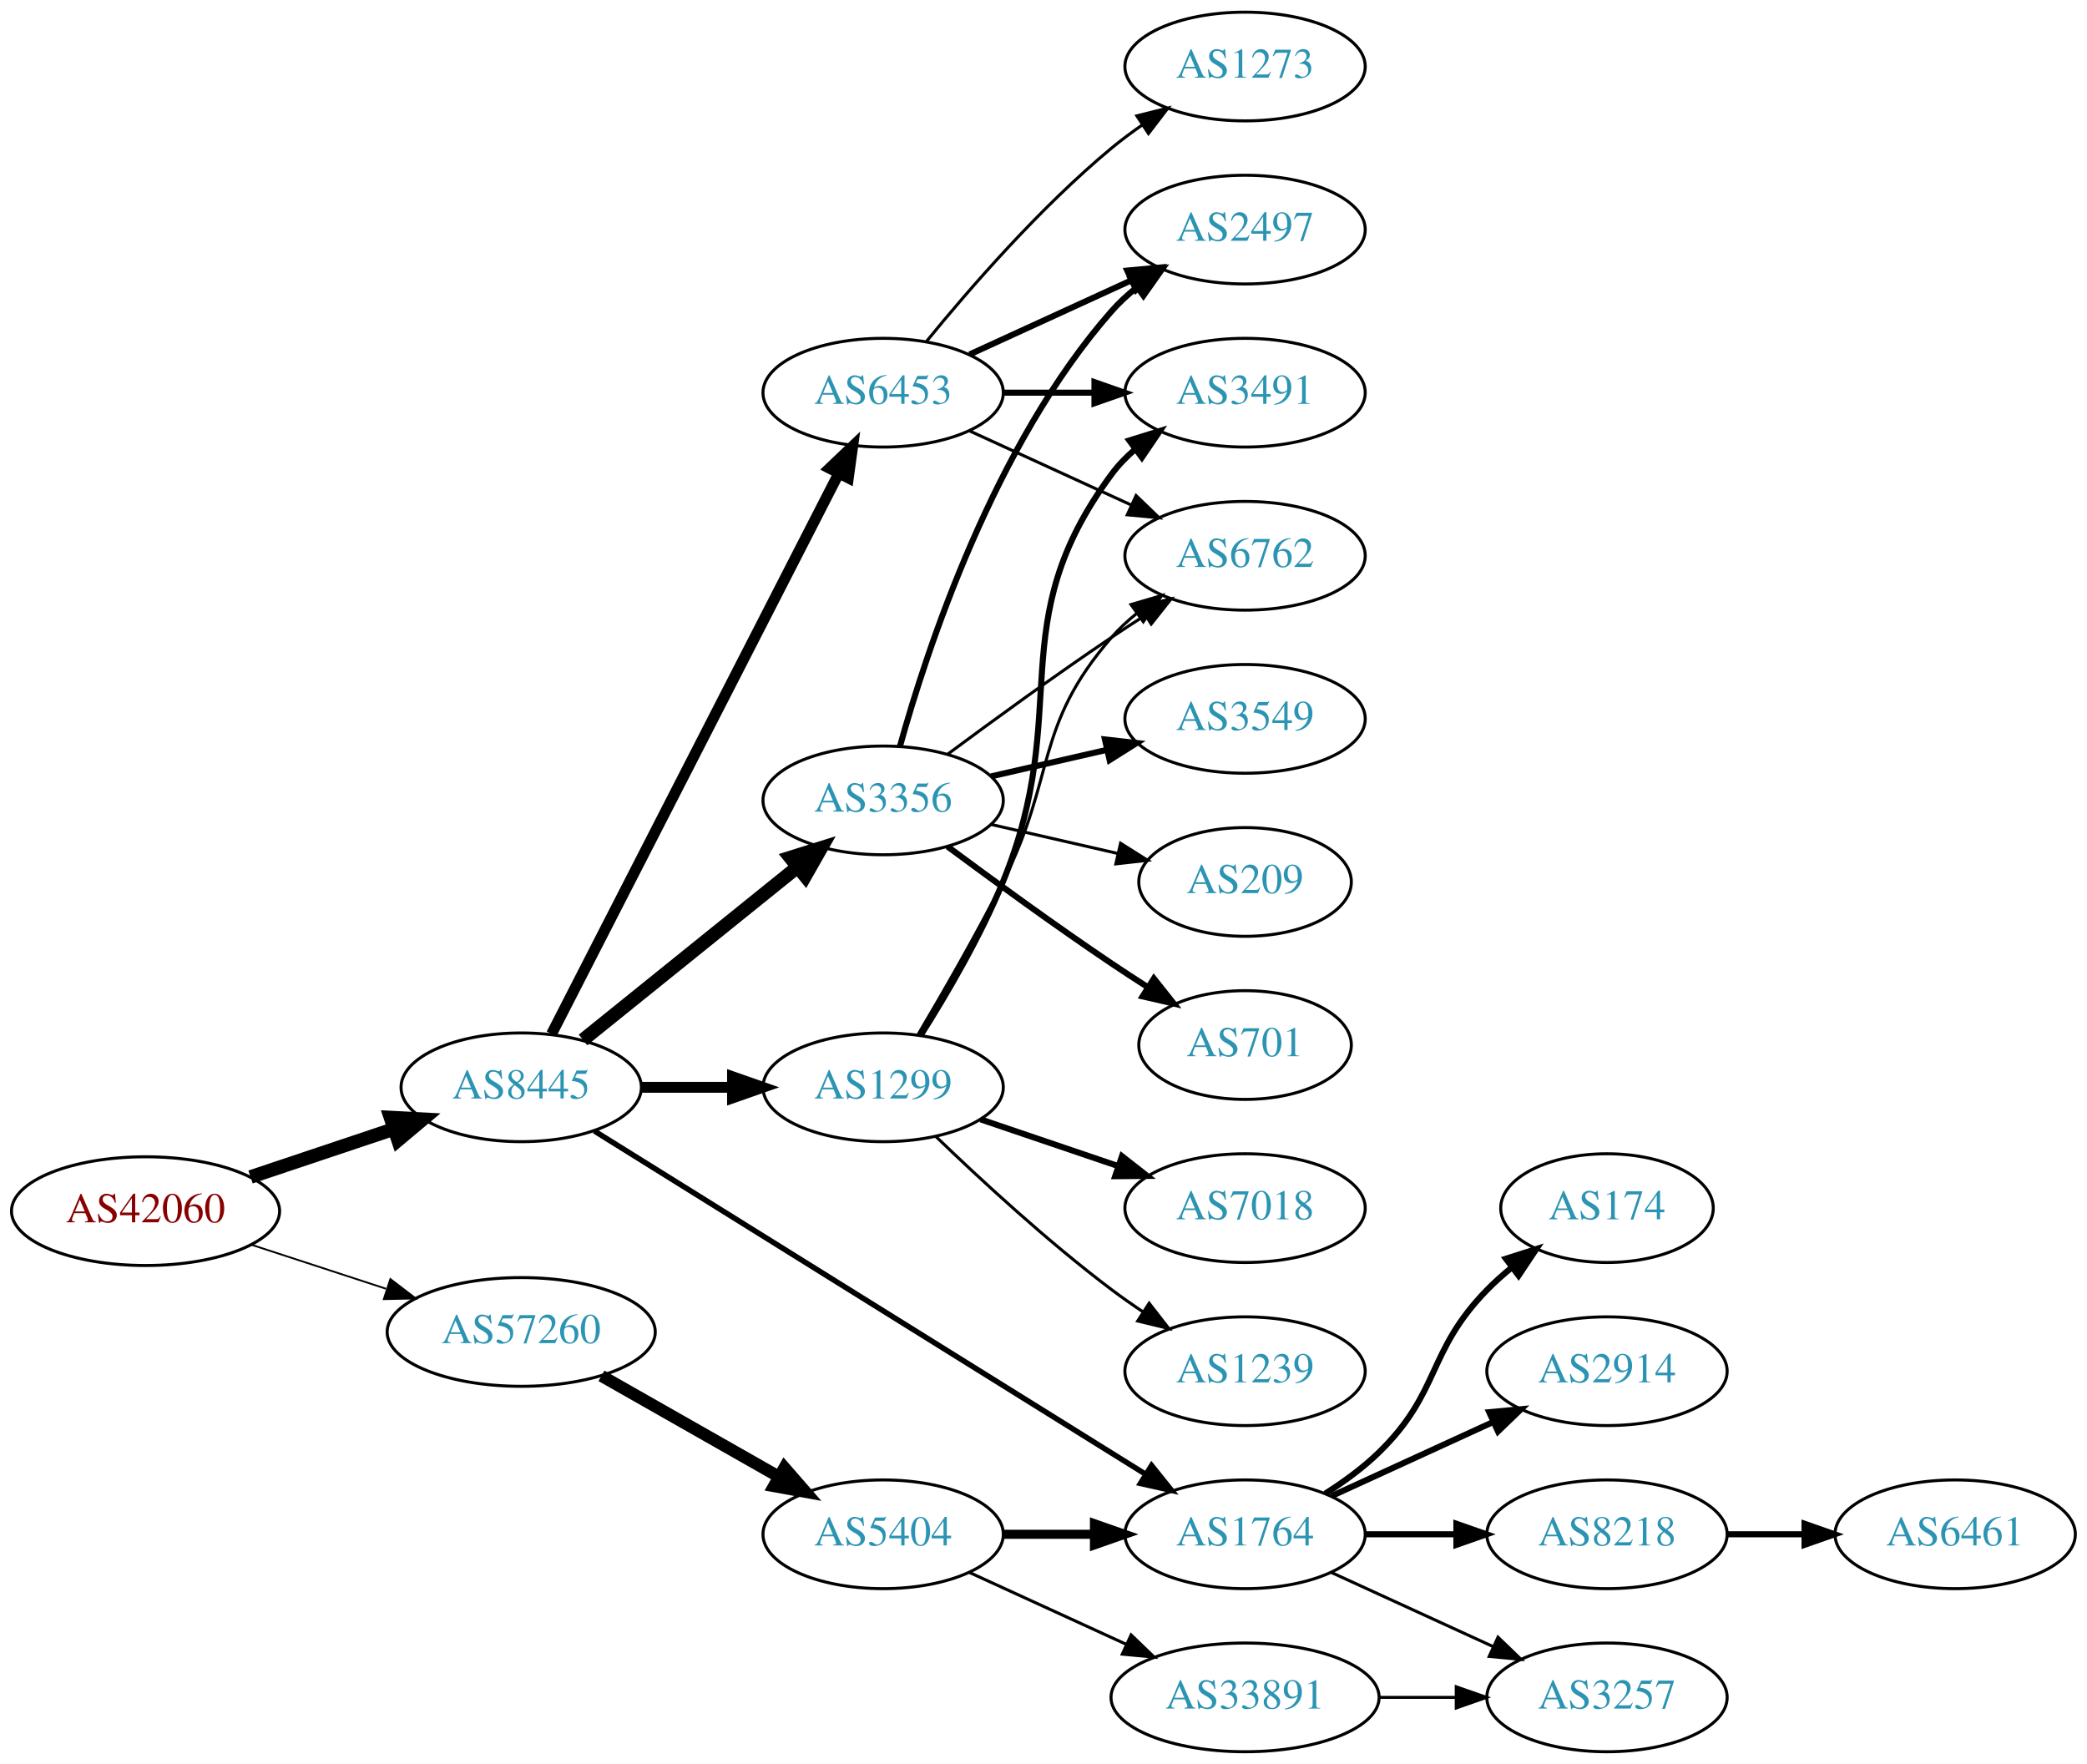
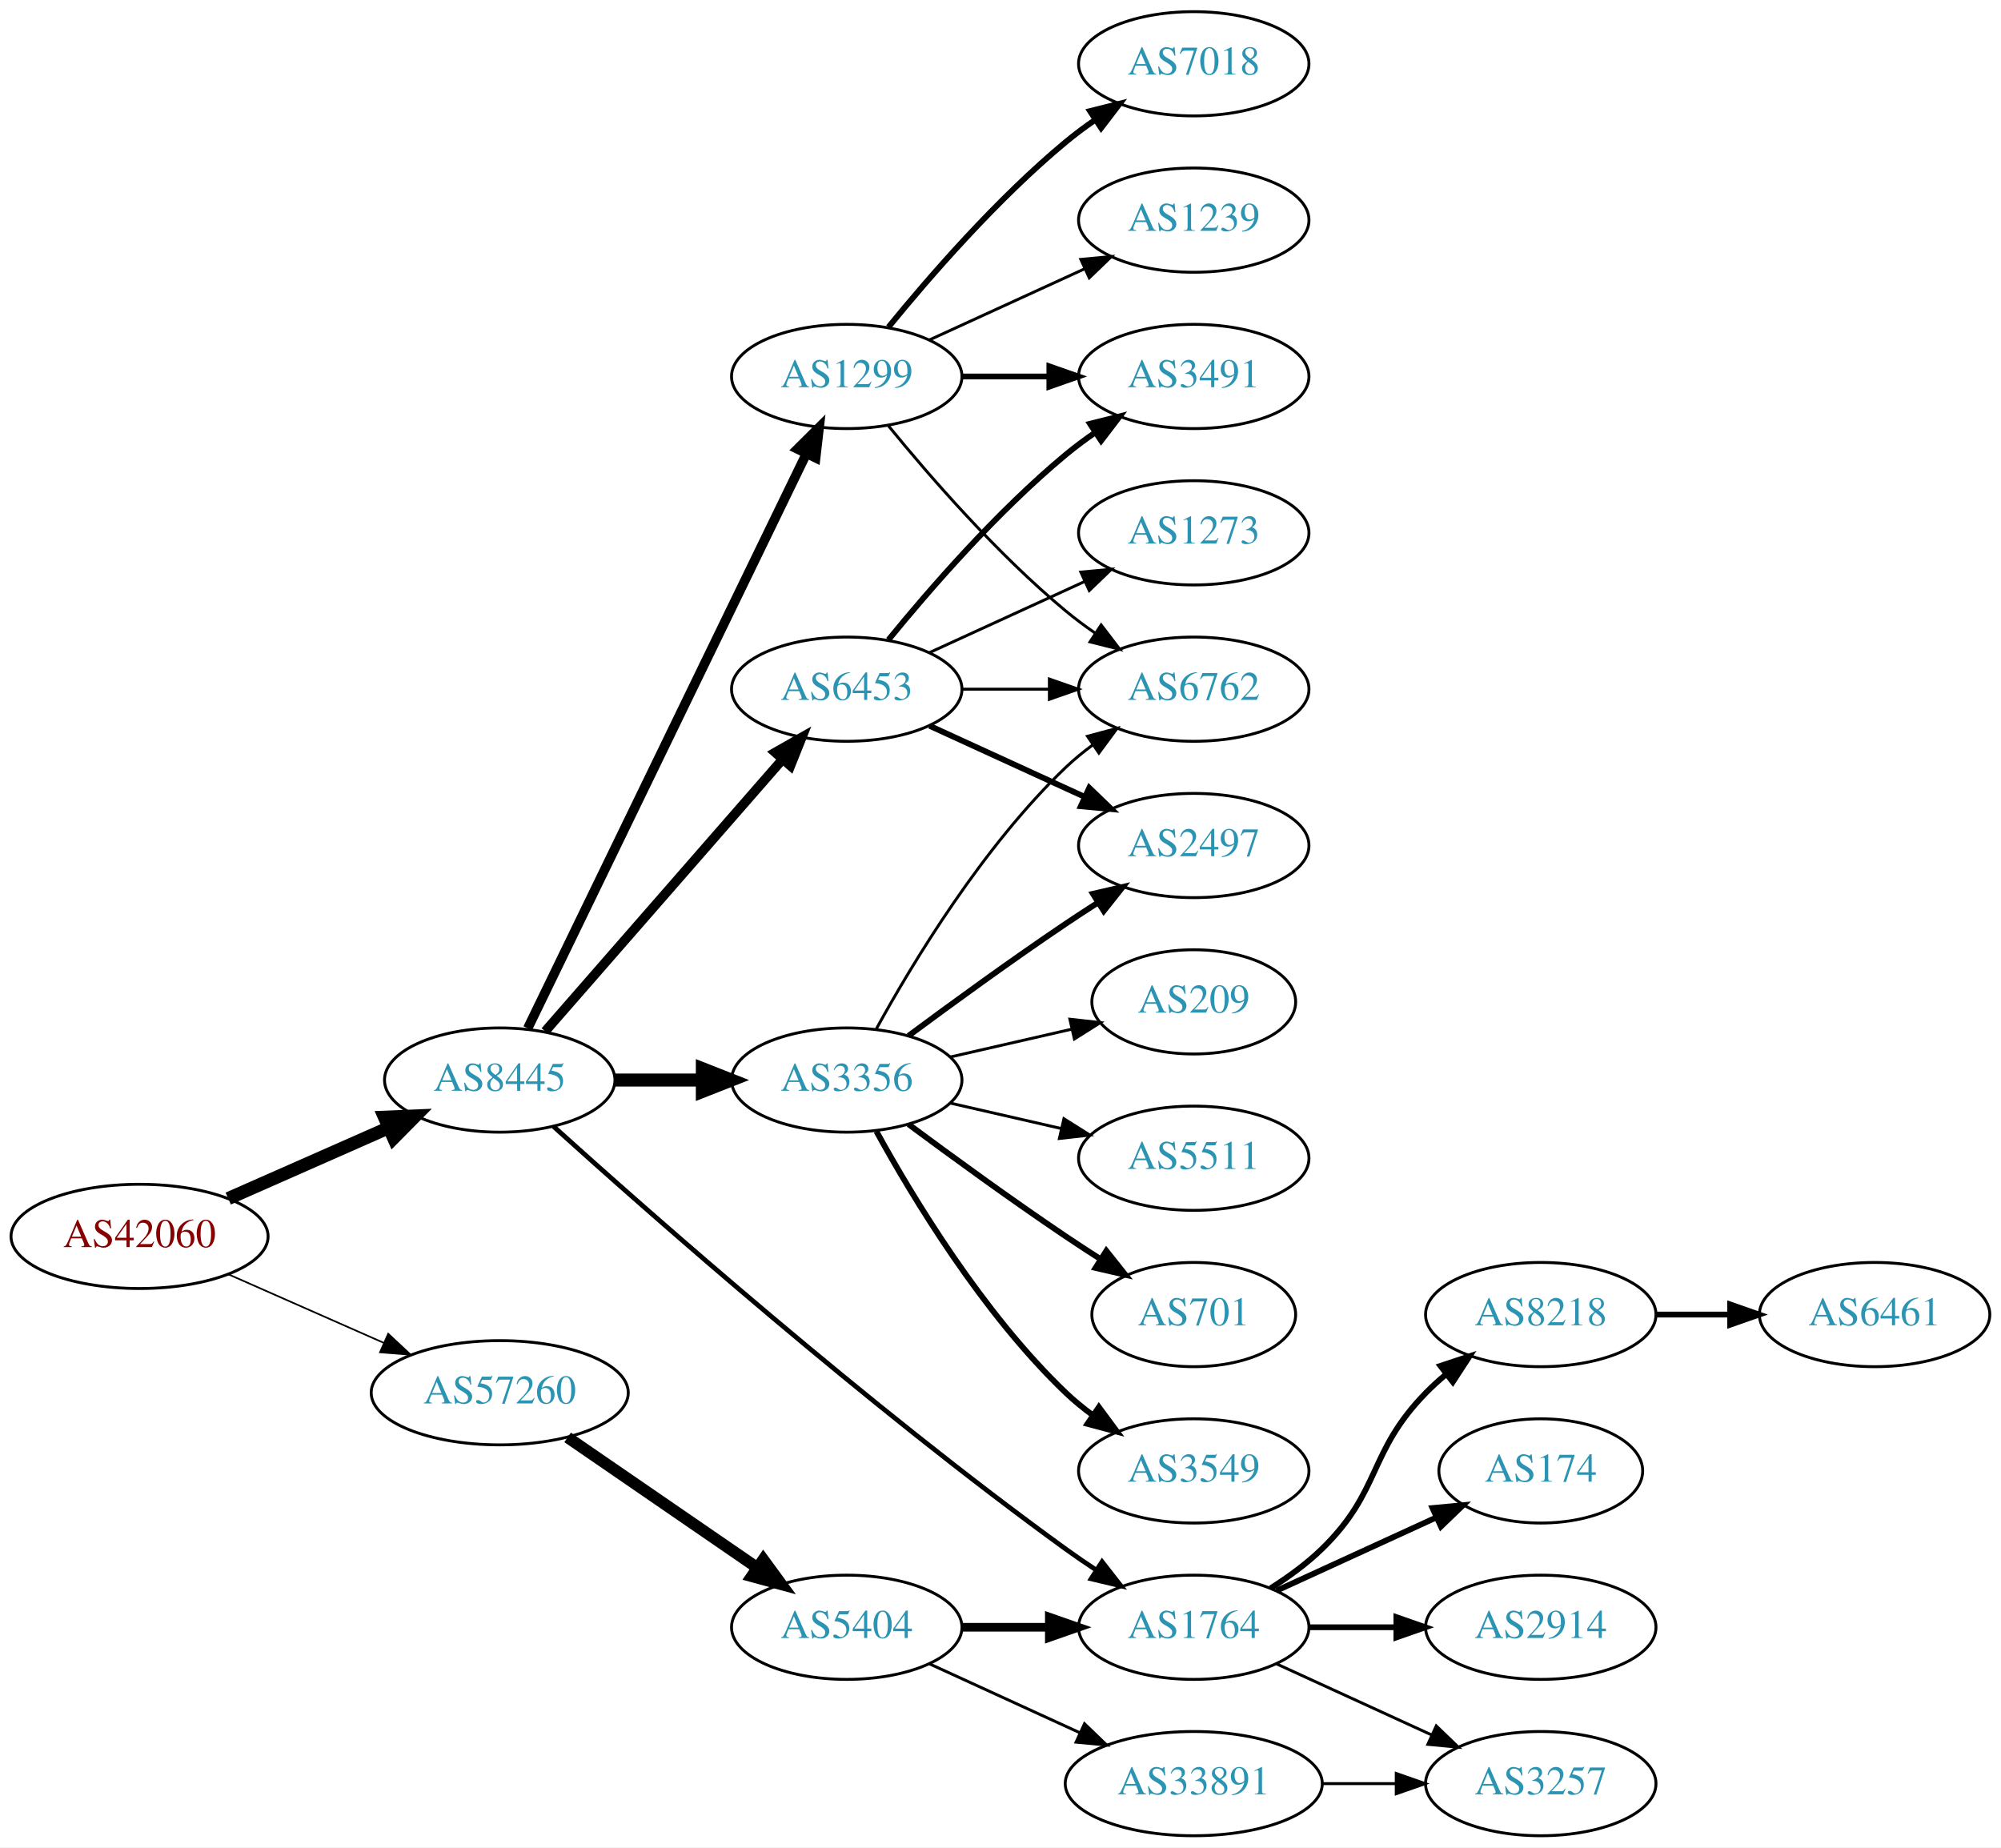
- <svg xmlns="http://www.w3.org/2000/svg" xmlns:xlink="http://www.w3.org/1999/xlink" width="691pt" height="584pt" viewBox="0.00 0.00 691.06 584.00">
-   <g id="graph0" class="graph" transform="scale(1 1) rotate(0) translate(4 580)">
-     <polygon fill="white" stroke="none" points="-4,4 -4,-580 687.055,-580 687.055,4 -4,4" />
+ <svg xmlns="http://www.w3.org/2000/svg" xmlns:xlink="http://www.w3.org/1999/xlink" width="691pt" height="638pt" viewBox="0.00 0.00 691.06 638.00">
+   <g id="graph0" class="graph" transform="scale(1 1) rotate(0) translate(4 634)">
+     <polygon fill="white" stroke="none" points="-4,4 -4,-634 687.055,-634 687.055,4 -4,4" />
    <g id="node1" class="node">
      <g id="a_node1">
        <a xlink:href="/asn/42060" xlink:title="AS42060 ~ feratel media technologies AG [AT]">
-           <ellipse fill="#ffffff" stroke="black" cx="44.196" cy="-179" rx="44.393" ry="18" />
-           <text text-anchor="middle" x="44.196" y="-175.3" font-family="Times,serif" font-size="14.00" fill="#880000">AS42060</text>
+           <ellipse fill="#ffffff" stroke="black" cx="44.196" cy="-207" rx="44.393" ry="18" />
+           <text text-anchor="middle" x="44.196" y="-203.3" font-family="Times,serif" font-size="14.00" fill="#880000">AS42060</text>
        </a>
      </g>
    </g>
    <g id="node2" class="node">
      <g id="a_node2">
        <a xlink:href="/asn/8445" xlink:title="AS8445 ~ SALZBURG-AG-AS [AT]">
-           <ellipse fill="#ffffff" stroke="black" cx="168.588" cy="-220" rx="39.794" ry="18" />
-           <text text-anchor="middle" x="168.588" y="-216.3" font-family="Times,serif" font-size="14.00" fill="#2c94b3">AS8445</text>
+           <ellipse fill="#ffffff" stroke="black" cx="168.588" cy="-261" rx="39.794" ry="18" />
+           <text text-anchor="middle" x="168.588" y="-257.3" font-family="Times,serif" font-size="14.00" fill="#2c94b3">AS8445</text>
        </a>
      </g>
    </g>
    <g id="edge1" class="edge">
-       <path fill="none" stroke="black" stroke-width="4.5" d="M78.964,-190.312C93.591,-195.212 110.853,-200.994 126.239,-206.148" />
-       <polygon fill="black" stroke="black" stroke-width="4.5" points="125.299,-209.986 136.032,-209.429 127.801,-202.519 125.299,-209.986" />
+       <path fill="none" stroke="black" stroke-width="4.5" d="M74.824,-220.072C91.418,-227.393 112.278,-236.597 130.011,-244.421" />
+       <polygon fill="black" stroke="black" stroke-width="4.5" points="128.756,-248.171 139.495,-248.605 131.935,-240.966 128.756,-248.171" />
    </g>
    <g id="node3" class="node">
      <g id="a_node3">
        <a xlink:href="/asn/57260" xlink:title="AS57260 ~ feratel Schweiz AG [CH]">
-           <ellipse fill="#ffffff" stroke="black" cx="168.588" cy="-139" rx="44.393" ry="18" />
-           <text text-anchor="middle" x="168.588" y="-135.3" font-family="Times,serif" font-size="14.00" fill="#2c94b3">AS57260</text>
+           <ellipse fill="#ffffff" stroke="black" cx="168.588" cy="-153" rx="44.393" ry="18" />
+           <text text-anchor="middle" x="168.588" y="-149.3" font-family="Times,serif" font-size="14.00" fill="#2c94b3">AS57260</text>
        </a>
      </g>
    </g>
    <g id="edge2" class="edge">
-       <path fill="none" stroke="black" stroke-width="0.6" d="M79.289,-167.858C93.082,-163.35 109.177,-158.09 123.819,-153.305" />
-       <polygon fill="black" stroke="black" stroke-width="0.6" points="125.26,-156.516 133.678,-150.082 123.085,-149.862 125.26,-156.516" />
+       <path fill="none" stroke="black" stroke-width="0.581" d="M74.824,-193.928C90.941,-186.817 111.081,-177.931 128.473,-170.258" />
+       <polygon fill="black" stroke="black" stroke-width="0.581" points="130.073,-173.378 137.809,-166.139 127.247,-166.973 130.073,-173.378" />
    </g>
    <g id="node4" class="node">
      <g id="a_node4">
-         <a xlink:href="/asn/6453" xlink:title="AS6453 ~ TATA COMMUNICATIONS (AMERICA) INC [US]">
-           <ellipse fill="#ffffff" stroke="black" cx="288.431" cy="-450" rx="39.794" ry="18" />
-           <text text-anchor="middle" x="288.431" y="-446.3" font-family="Times,serif" font-size="14.00" fill="#2c94b3">AS6453</text>
+         <a xlink:href="/asn/3356" xlink:title="AS3356 ~ Level 3 Parent, LLC [US]">
+           <ellipse fill="#ffffff" stroke="black" cx="288.431" cy="-261" rx="39.794" ry="18" />
+           <text text-anchor="middle" x="288.431" y="-257.3" font-family="Times,serif" font-size="14.00" fill="#2c94b3">AS3356</text>
        </a>
      </g>
    </g>
    <g id="edge3" class="edge">
-       <path fill="none" stroke="black" stroke-width="3.6" d="M178.639,-237.666C199.161,-277.719 249.329,-375.634 273.698,-423.196" />
-       <polygon fill="black" stroke="black" stroke-width="3.6" points="270.674,-424.97 278.349,-432.274 276.904,-421.778 270.674,-424.97" />
+       <path fill="none" stroke="black" stroke-width="4.5" d="M208.501,-261C218.054,-261 228.404,-261 238.367,-261" />
+       <polygon fill="black" stroke="black" stroke-width="4.5" points="238.559,-264.938 248.559,-261 238.559,-257.063 238.559,-264.938" />
    </g>
    <g id="node5" class="node">
      <g id="a_node5">
-         <a xlink:href="/asn/3356" xlink:title="AS3356 ~ Level 3 Parent, LLC [US]">
-           <ellipse fill="#ffffff" stroke="black" cx="288.431" cy="-315" rx="39.794" ry="18" />
-           <text text-anchor="middle" x="288.431" y="-311.3" font-family="Times,serif" font-size="14.00" fill="#2c94b3">AS3356</text>
+         <a xlink:href="/asn/1299" xlink:title="AS1299 ~ Telia Carrier [EU]">
+           <ellipse fill="#ffffff" stroke="black" cx="288.431" cy="-504" rx="39.794" ry="18" />
+           <text text-anchor="middle" x="288.431" y="-500.3" font-family="Times,serif" font-size="14.00" fill="#2c94b3">AS1299</text>
        </a>
      </g>
    </g>
    <g id="edge4" class="edge">
-       <path fill="none" stroke="black" stroke-width="4.5" d="M189.048,-235.687C208.408,-251.295 238.29,-275.385 260.043,-292.921" />
-       <polygon fill="black" stroke="black" stroke-width="4.5" points="257.686,-296.079 267.943,-299.289 262.629,-289.948 257.686,-296.079" />
+       <path fill="none" stroke="black" stroke-width="3.273" d="M178.253,-278.868C198.734,-321.101 250.221,-427.272 274.447,-477.227" />
+       <polygon fill="black" stroke="black" stroke-width="3.273" points="271.399,-478.963 278.912,-486.433 277.697,-475.908 271.399,-478.963" />
    </g>
    <g id="node6" class="node">
      <g id="a_node6">
-         <a xlink:href="/asn/1299" xlink:title="AS1299 ~ Telia Carrier [EU]">
-           <ellipse fill="#ffffff" stroke="black" cx="288.431" cy="-220" rx="39.794" ry="18" />
-           <text text-anchor="middle" x="288.431" y="-216.3" font-family="Times,serif" font-size="14.00" fill="#2c94b3">AS1299</text>
+         <a xlink:href="/asn/6453" xlink:title="AS6453 ~ TATA COMMUNICATIONS (AMERICA) INC [US]">
+           <ellipse fill="#ffffff" stroke="black" cx="288.431" cy="-396" rx="39.794" ry="18" />
+           <text text-anchor="middle" x="288.431" y="-392.3" font-family="Times,serif" font-size="14.00" fill="#2c94b3">AS6453</text>
        </a>
      </g>
    </g>
    <g id="edge5" class="edge">
-       <path fill="none" stroke="black" stroke-width="3.6" d="M208.501,-220C218.054,-220 228.404,-220 238.367,-220" />
-       <polygon fill="black" stroke="black" stroke-width="3.6" points="238.559,-223.5 248.559,-220 238.559,-216.5 238.559,-223.5" />
+       <path fill="none" stroke="black" stroke-width="3.273" d="M184.275,-277.825C204.851,-301.397 242.389,-344.4 266.062,-371.52" />
+       <polygon fill="black" stroke="black" stroke-width="3.273" points="263.716,-374.155 272.929,-379.387 268.99,-369.552 263.716,-374.155" />
    </g>
    <g id="node7" class="node">
      <g id="a_node7">
        <a xlink:href="/asn/1764" xlink:title="AS1764 ~ NEXTLAYER-AS [AT]">
          <ellipse fill="#ffffff" stroke="black" cx="408.273" cy="-72" rx="39.794" ry="18" />
          <text text-anchor="middle" x="408.273" y="-68.3" font-family="Times,serif" font-size="14.00" fill="#2c94b3">AS1764</text>
        </a>
      </g>
    </g>
    <g id="edge6" class="edge">
-       <path fill="none" stroke="black" stroke-width="1.8" d="M192.811,-205.54C235.589,-178.903 326.888,-122.054 375.414,-91.838" />
-       <polygon fill="black" stroke="black" stroke-width="1.8" points="377.317,-94.776 383.956,-86.519 373.617,-88.834 377.317,-94.776" />
-     </g>
-     <g id="node17" class="node">
-       <g id="a_node17">
+       <path fill="none" stroke="black" stroke-width="1.636" d="M187.162,-244.964C220.504,-214.862 295.731,-148.475 364.077,-99 367.462,-96.55 371.069,-94.084 374.701,-91.692" />
+       <polygon fill="black" stroke="black" stroke-width="1.636" points="376.599,-94.633 383.127,-86.288 372.82,-88.741 376.599,-94.633" />
+     </g>
+     <g id="node18" class="node">
+       <g id="a_node18">
        <a xlink:href="/asn/5404" xlink:title="AS5404 ~ ASN conova communications GmbH [AT]">
          <ellipse fill="#ffffff" stroke="black" cx="288.431" cy="-72" rx="39.794" ry="18" />
          <text text-anchor="middle" x="288.431" y="-68.3" font-family="Times,serif" font-size="14.00" fill="#2c94b3">AS5404</text>
        </a>
      </g>
    </g>
-     <g id="edge20" class="edge">
-       <path fill="none" stroke="black" stroke-width="4" d="M195.158,-124.462C212.378,-114.672 235.263,-101.66 253.934,-91.045" />
-       <polygon fill="black" stroke="black" stroke-width="4" points="255.755,-94.036 262.718,-86.05 252.295,-87.951 255.755,-94.036" />
+     <g id="edge21" class="edge">
+       <path fill="none" stroke="black" stroke-width="4" d="M192.031,-137.574C210.612,-124.802 237.173,-106.545 257.553,-92.537" />
+       <polygon fill="black" stroke="black" stroke-width="4" points="259.609,-95.371 265.867,-86.822 255.643,-89.602 259.609,-95.371" />
    </g>
    <g id="node8" class="node">
      <g id="a_node8">
-         <a xlink:href="/asn/3491" xlink:title="AS3491 ~ PCCW Global, Inc. [US]">
-           <ellipse fill="#ffffff" stroke="black" cx="408.273" cy="-450" rx="39.794" ry="18" />
-           <text text-anchor="middle" x="408.273" y="-446.3" font-family="Times,serif" font-size="14.00" fill="#2c94b3">AS3491</text>
-         </a>
-       </g>
-     </g>
-     <g id="edge7" class="edge">
-       <path fill="none" stroke="black" stroke-width="2" d="M328.343,-450C337.897,-450 348.246,-450 358.209,-450" />
-       <polygon fill="black" stroke="black" stroke-width="2" points="358.402,-453.5 368.402,-450 358.402,-446.5 358.402,-453.5" />
-     </g>
-     <g id="node9" class="node">
-       <g id="a_node9">
-         <a xlink:href="/asn/2497" xlink:title="AS2497 ~ Internet Initiative Japan Inc. [JP]">
-           <ellipse fill="#ffffff" stroke="black" cx="408.273" cy="-504" rx="39.794" ry="18" />
-           <text text-anchor="middle" x="408.273" y="-500.3" font-family="Times,serif" font-size="14.00" fill="#2c94b3">AS2497</text>
-         </a>
-       </g>
-     </g>
-     <g id="edge8" class="edge">
-       <path fill="none" stroke="black" stroke-width="2" d="M317.06,-462.661C333.017,-469.973 353.287,-479.261 370.57,-487.181" />
-       <polygon fill="black" stroke="black" stroke-width="2" points="369.269,-490.435 379.818,-491.419 372.185,-484.071 369.269,-490.435" />
-     </g>
-     <g id="node10" class="node">
-       <g id="a_node10">
        <a xlink:href="/asn/6762" xlink:title="AS6762 ~ TELECOM ITALIA SPARKLE S.p.A. [IT]">
          <ellipse fill="#ffffff" stroke="black" cx="408.273" cy="-396" rx="39.794" ry="18" />
          <text text-anchor="middle" x="408.273" y="-392.3" font-family="Times,serif" font-size="14.00" fill="#2c94b3">AS6762</text>
        </a>
      </g>
    </g>
+     <g id="edge7" class="edge">
+       <path fill="none" stroke="black" d="M298.672,-278.713C311.218,-301.561 335.394,-341.611 364.077,-369 366.946,-371.739 370.134,-374.347 373.443,-376.785" />
+       <polygon fill="black" stroke="black" points="371.567,-379.742 381.803,-382.477 375.507,-373.956 371.567,-379.742" />
+     </g>
+     <g id="node9" class="node">
+       <g id="a_node9">
+         <a xlink:href="/asn/5511" xlink:title="AS5511 ~ Orange S.A. [FR]">
+           <ellipse fill="#ffffff" stroke="black" cx="408.273" cy="-234" rx="39.794" ry="18" />
+           <text text-anchor="middle" x="408.273" y="-230.3" font-family="Times,serif" font-size="14.00" fill="#2c94b3">AS5511</text>
+         </a>
+       </g>
+     </g>
+     <g id="edge8" class="edge">
+       <path fill="none" stroke="black" d="M324.15,-253.045C336.15,-250.296 349.771,-247.175 362.463,-244.267" />
+       <polygon fill="black" stroke="black" points="363.429,-247.636 372.395,-241.991 361.866,-240.813 363.429,-247.636" />
+     </g>
+     <g id="node10" class="node">
+       <g id="a_node10">
+         <a xlink:href="/asn/701" xlink:title="AS701 ~ UUNET [US]">
+           <ellipse fill="#ffffff" stroke="black" cx="408.273" cy="-180" rx="35.194" ry="18" />
+           <text text-anchor="middle" x="408.273" y="-176.3" font-family="Times,serif" font-size="14.00" fill="#2c94b3">AS701</text>
+         </a>
+       </g>
+     </g>
    <g id="edge9" class="edge">
-       <path fill="none" stroke="black" d="M317.06,-437.339C333.017,-430.027 353.287,-420.739 370.57,-412.819" />
-       <polygon fill="black" stroke="black" points="372.185,-415.929 379.818,-408.581 369.269,-409.565 372.185,-415.929" />
+       <path fill="none" stroke="black" stroke-width="2" d="M309.761,-245.723C324.623,-234.696 345.368,-219.593 364.077,-207 367.895,-204.431 371.945,-201.79 375.975,-199.214" />
+       <polygon fill="black" stroke="black" stroke-width="2" points="378.079,-202.025 384.669,-193.729 374.344,-196.105 378.079,-202.025" />
    </g>
    <g id="node11" class="node">
      <g id="a_node11">
-         <a xlink:href="/asn/1273" xlink:title="AS1273 ~ Vodafone Group PLC [EU]">
-           <ellipse fill="#ffffff" stroke="black" cx="408.273" cy="-558" rx="39.794" ry="18" />
-           <text text-anchor="middle" x="408.273" y="-554.3" font-family="Times,serif" font-size="14.00" fill="#2c94b3">AS1273</text>
+         <a xlink:href="/asn/3549" xlink:title="AS3549 ~ Level 3 Parent, LLC [US]">
+           <ellipse fill="#ffffff" stroke="black" cx="408.273" cy="-126" rx="39.794" ry="18" />
+           <text text-anchor="middle" x="408.273" y="-122.3" font-family="Times,serif" font-size="14.00" fill="#2c94b3">AS3549</text>
        </a>
      </g>
    </g>
    <g id="edge10" class="edge">
-       <path fill="none" stroke="black" d="M302.85,-467.065C316.964,-484.375 340.379,-511.345 364.077,-531 367.294,-533.668 370.794,-536.27 374.365,-538.741" />
-       <polygon fill="black" stroke="black" points="372.442,-541.666 382.721,-544.236 376.288,-535.817 372.442,-541.666" />
-     </g>
-     <g id="edge14" class="edge">
-       <path fill="none" stroke="black" stroke-width="2" d="M294.004,-332.946C302.909,-364.995 325.194,-432.842 364.077,-477 366.561,-479.821 369.411,-482.449 372.437,-484.871" />
-       <polygon fill="black" stroke="black" stroke-width="2" points="370.554,-487.828 380.726,-490.791 374.622,-482.131 370.554,-487.828" />
-     </g>
-     <g id="edge13" class="edge">
-       <path fill="none" stroke="black" d="M309.761,-330.277C324.623,-341.304 345.368,-356.407 364.077,-369 367.626,-371.389 371.377,-373.839 375.125,-376.242" />
-       <polygon fill="black" stroke="black" points="373.451,-379.325 383.774,-381.712 377.193,-373.409 373.451,-379.325" />
+       <path fill="none" stroke="black" stroke-width="2" d="M298.672,-243.287C311.218,-220.439 335.394,-180.389 364.077,-153 366.946,-150.261 370.134,-147.653 373.443,-145.215" />
+       <polygon fill="black" stroke="black" stroke-width="2" points="375.507,-148.044 381.803,-139.523 371.567,-142.258 375.507,-148.044" />
    </g>
    <g id="node12" class="node">
      <g id="a_node12">
-         <a xlink:href="/asn/701" xlink:title="AS701 ~ UUNET [US]">
-           <ellipse fill="#ffffff" stroke="black" cx="408.273" cy="-234" rx="35.194" ry="18" />
-           <text text-anchor="middle" x="408.273" y="-230.3" font-family="Times,serif" font-size="14.00" fill="#2c94b3">AS701</text>
+         <a xlink:href="/asn/2497" xlink:title="AS2497 ~ Internet Initiative Japan Inc. [JP]">
+           <ellipse fill="#ffffff" stroke="black" cx="408.273" cy="-342" rx="39.794" ry="18" />
+           <text text-anchor="middle" x="408.273" y="-338.3" font-family="Times,serif" font-size="14.00" fill="#2c94b3">AS2497</text>
        </a>
      </g>
    </g>
    <g id="edge11" class="edge">
-       <path fill="none" stroke="black" stroke-width="2" d="M309.761,-299.723C324.623,-288.696 345.368,-273.593 364.077,-261 367.895,-258.431 371.945,-255.79 375.975,-253.214" />
-       <polygon fill="black" stroke="black" stroke-width="2" points="378.079,-256.025 384.669,-247.729 374.344,-250.105 378.079,-256.025" />
+       <path fill="none" stroke="black" stroke-width="2" d="M309.761,-276.277C324.623,-287.304 345.368,-302.407 364.077,-315 367.626,-317.389 371.377,-319.839 375.125,-322.242" />
+       <polygon fill="black" stroke="black" stroke-width="2" points="373.451,-325.325 383.774,-327.712 377.193,-319.409 373.451,-325.325" />
    </g>
    <g id="node13" class="node">
      <g id="a_node13">
-         <a xlink:href="/asn/3549" xlink:title="AS3549 ~ Level 3 Parent, LLC [US]">
-           <ellipse fill="#ffffff" stroke="black" cx="408.273" cy="-342" rx="39.794" ry="18" />
-           <text text-anchor="middle" x="408.273" y="-338.3" font-family="Times,serif" font-size="14.00" fill="#2c94b3">AS3549</text>
-         </a>
-       </g>
-     </g>
-     <g id="edge12" class="edge">
-       <path fill="none" stroke="black" stroke-width="2" d="M324.15,-322.955C336.15,-325.704 349.771,-328.825 362.463,-331.733" />
-       <polygon fill="black" stroke="black" stroke-width="2" points="361.866,-335.187 372.395,-334.009 363.429,-328.364 361.866,-335.187" />
-     </g>
-     <g id="node14" class="node">
-       <g id="a_node14">
        <a xlink:href="/asn/209" xlink:title="AS209 ~ CenturyLink Communications, LLC [US]">
          <ellipse fill="#ffffff" stroke="black" cx="408.273" cy="-288" rx="35.194" ry="18" />
          <text text-anchor="middle" x="408.273" y="-284.3" font-family="Times,serif" font-size="14.00" fill="#2c94b3">AS209</text>
        </a>
      </g>
    </g>
+     <g id="edge12" class="edge">
+       <path fill="none" stroke="black" d="M324.15,-268.955C337.243,-271.955 352.265,-275.396 365.906,-278.522" />
+       <polygon fill="black" stroke="black" points="365.484,-282.016 376.013,-280.838 367.047,-275.193 365.484,-282.016" />
+     </g>
    <g id="edge15" class="edge">
-       <path fill="none" stroke="black" d="M324.15,-307.045C337.243,-304.045 352.265,-300.604 365.906,-297.478" />
-       <polygon fill="black" stroke="black" points="367.047,-300.807 376.013,-295.162 365.484,-293.984 367.047,-300.807" />
-     </g>
-     <g id="edge16" class="edge">
-       <path fill="none" stroke="black" stroke-width="2" d="M300.894,-237.268C309.365,-250.651 320.667,-269.905 328.077,-288 351.611,-345.464 327.174,-373.059 364.077,-423 366.311,-426.023 368.994,-428.786 371.914,-431.293" />
-       <polygon fill="black" stroke="black" stroke-width="2" points="369.94,-434.186 380.058,-437.331 374.109,-428.563 369.94,-434.186" />
-     </g>
-     <g id="edge19" class="edge">
-       <path fill="none" stroke="black" d="M299.922,-237.353C307.984,-250.942 319.204,-270.423 328.077,-288 345.832,-323.168 338.243,-339.258 364.077,-369 366.542,-371.838 369.379,-374.477 372.397,-376.906" />
-       <polygon fill="black" stroke="black" points="370.507,-379.858 380.675,-382.836 374.583,-374.167 370.507,-379.858" />
+       <path fill="none" stroke="black" d="M302.85,-486.935C316.964,-469.625 340.379,-442.655 364.077,-423 367.294,-420.332 370.794,-417.73 374.365,-415.259" />
+       <polygon fill="black" stroke="black" points="376.288,-418.183 382.721,-409.764 372.442,-412.334 376.288,-418.183" />
+     </g>
+     <g id="node14" class="node">
+       <g id="a_node14">
+         <a xlink:href="/asn/7018" xlink:title="AS7018 ~ AT&amp;T Services, Inc. [US]">
+           <ellipse fill="#ffffff" stroke="black" cx="408.273" cy="-612" rx="39.794" ry="18" />
+           <text text-anchor="middle" x="408.273" y="-608.3" font-family="Times,serif" font-size="14.00" fill="#2c94b3">AS7018</text>
+         </a>
+       </g>
+     </g>
+     <g id="edge13" class="edge">
+       <path fill="none" stroke="black" stroke-width="2" d="M302.85,-521.065C316.964,-538.375 340.379,-565.345 364.077,-585 367.294,-587.668 370.794,-590.27 374.365,-592.741" />
+       <polygon fill="black" stroke="black" stroke-width="2" points="372.442,-595.666 382.721,-598.236 376.288,-589.817 372.442,-595.666" />
    </g>
    <g id="node15" class="node">
      <g id="a_node15">
-         <a xlink:href="/asn/7018" xlink:title="AS7018 ~ AT&amp;T Services, Inc. [US]">
-           <ellipse fill="#ffffff" stroke="black" cx="408.273" cy="-180" rx="39.794" ry="18" />
-           <text text-anchor="middle" x="408.273" y="-176.3" font-family="Times,serif" font-size="14.00" fill="#2c94b3">AS7018</text>
-         </a>
-       </g>
-     </g>
-     <g id="edge17" class="edge">
-       <path fill="none" stroke="black" stroke-width="2" d="M320.701,-209.386C334.685,-204.639 351.355,-198.981 366.317,-193.902" />
-       <polygon fill="black" stroke="black" stroke-width="2" points="367.513,-197.192 375.857,-190.664 365.263,-190.564 367.513,-197.192" />
+         <a xlink:href="/asn/1239" xlink:title="AS1239 ~ Sprint [US]">
+           <ellipse fill="#ffffff" stroke="black" cx="408.273" cy="-558" rx="39.794" ry="18" />
+           <text text-anchor="middle" x="408.273" y="-554.3" font-family="Times,serif" font-size="14.00" fill="#2c94b3">AS1239</text>
+         </a>
+       </g>
+     </g>
+     <g id="edge14" class="edge">
+       <path fill="none" stroke="black" d="M317.06,-516.661C333.017,-523.973 353.287,-533.261 370.57,-541.181" />
+       <polygon fill="black" stroke="black" points="369.269,-544.435 379.818,-545.419 372.185,-538.071 369.269,-544.435" />
    </g>
    <g id="node16" class="node">
      <g id="a_node16">
-         <a xlink:href="/asn/1239" xlink:title="AS1239 ~ Sprint [US]">
-           <ellipse fill="#ffffff" stroke="black" cx="408.273" cy="-126" rx="39.794" ry="18" />
-           <text text-anchor="middle" x="408.273" y="-122.3" font-family="Times,serif" font-size="14.00" fill="#2c94b3">AS1239</text>
-         </a>
-       </g>
+         <a xlink:href="/asn/3491" xlink:title="AS3491 ~ PCCW Global, Inc. [US]">
+           <ellipse fill="#ffffff" stroke="black" cx="408.273" cy="-504" rx="39.794" ry="18" />
+           <text text-anchor="middle" x="408.273" y="-500.3" font-family="Times,serif" font-size="14.00" fill="#2c94b3">AS3491</text>
+         </a>
+       </g>
+     </g>
+     <g id="edge16" class="edge">
+       <path fill="none" stroke="black" stroke-width="2" d="M328.343,-504C337.897,-504 348.246,-504 358.209,-504" />
+       <polygon fill="black" stroke="black" stroke-width="2" points="358.402,-507.5 368.402,-504 358.402,-500.5 358.402,-507.5" />
+     </g>
+     <g id="edge19" class="edge">
+       <path fill="none" stroke="black" d="M328.343,-396C337.897,-396 348.246,-396 358.209,-396" />
+       <polygon fill="black" stroke="black" points="358.402,-399.5 368.402,-396 358.402,-392.5 358.402,-399.5" />
+     </g>
+     <g id="edge17" class="edge">
+       <path fill="none" stroke="black" stroke-width="2" d="M317.06,-383.339C333.017,-376.027 353.287,-366.739 370.57,-358.819" />
+       <polygon fill="black" stroke="black" stroke-width="2" points="372.185,-361.929 379.818,-354.581 369.269,-355.565 372.185,-361.929" />
    </g>
    <g id="edge18" class="edge">
-       <path fill="none" stroke="black" d="M305.908,-203.691C320.576,-189.551 342.926,-168.914 364.077,-153 367.416,-150.488 370.994,-147.983 374.609,-145.568" />
-       <polygon fill="black" stroke="black" points="376.515,-148.504 383.016,-140.138 372.717,-142.624 376.515,-148.504" />
-     </g>
-     <g id="node19" class="node">
-       <g id="a_node19">
-         <a xlink:href="/asn/174" xlink:title="AS174 ~ Cogent Communications [US]">
-           <ellipse fill="#ffffff" stroke="black" cx="528.116" cy="-180" rx="35.194" ry="18" />
-           <text text-anchor="middle" x="528.116" y="-176.3" font-family="Times,serif" font-size="14.00" fill="#2c94b3">AS174</text>
-         </a>
-       </g>
-     </g>
-     <g id="edge23" class="edge">
-       <path fill="none" stroke="black" stroke-width="2" d="M434.802,-85.462C440.965,-89.362 447.267,-93.948 452.469,-99 473.163,-119.094 468.297,-132.383 488.469,-153 490.949,-155.534 493.695,-157.983 496.548,-160.304" />
-       <polygon fill="black" stroke="black" stroke-width="2" points="494.639,-163.248 504.733,-166.468 498.85,-157.657 494.639,-163.248" />
+       <path fill="none" stroke="black" stroke-width="2" d="M302.85,-413.065C316.964,-430.375 340.379,-457.345 364.077,-477 367.294,-479.668 370.794,-482.27 374.365,-484.741" />
+       <polygon fill="black" stroke="black" stroke-width="2" points="372.442,-487.666 382.721,-490.236 376.288,-481.817 372.442,-487.666" />
+     </g>
+     <g id="node17" class="node">
+       <g id="a_node17">
+         <a xlink:href="/asn/1273" xlink:title="AS1273 ~ Vodafone Group PLC [EU]">
+           <ellipse fill="#ffffff" stroke="black" cx="408.273" cy="-450" rx="39.794" ry="18" />
+           <text text-anchor="middle" x="408.273" y="-446.3" font-family="Times,serif" font-size="14.00" fill="#2c94b3">AS1273</text>
+         </a>
+       </g>
+     </g>
+     <g id="edge20" class="edge">
+       <path fill="none" stroke="black" d="M317.06,-408.661C333.017,-415.973 353.287,-425.261 370.57,-433.181" />
+       <polygon fill="black" stroke="black" points="369.269,-436.435 379.818,-437.419 372.185,-430.071 369.269,-436.435" />
    </g>
    <g id="node20" class="node">
      <g id="a_node20">
-         <a xlink:href="/asn/2914" xlink:title="AS2914 ~ NTT America, Inc. [US]">
-           <ellipse fill="#ffffff" stroke="black" cx="528.116" cy="-126" rx="39.794" ry="18" />
-           <text text-anchor="middle" x="528.116" y="-122.3" font-family="Times,serif" font-size="14.00" fill="#2c94b3">AS2914</text>
+         <a xlink:href="/asn/8218" xlink:title="AS8218 ~ legacy Neotelecoms [FR]">
+           <ellipse fill="#ffffff" stroke="black" cx="528.116" cy="-180" rx="39.794" ry="18" />
+           <text text-anchor="middle" x="528.116" y="-176.3" font-family="Times,serif" font-size="14.00" fill="#2c94b3">AS8218</text>
        </a>
      </g>
    </g>
    <g id="edge24" class="edge">
-       <path fill="none" stroke="black" stroke-width="2" d="M436.902,-84.661C452.859,-91.973 473.13,-101.261 490.412,-109.181" />
-       <polygon fill="black" stroke="black" stroke-width="2" points="489.111,-112.435 499.66,-113.419 492.027,-106.071 489.111,-112.435" />
+       <path fill="none" stroke="black" stroke-width="2" d="M434.802,-85.462C440.965,-89.362 447.267,-93.948 452.469,-99 473.163,-119.094 468.297,-132.383 488.469,-153 490.562,-155.139 492.846,-157.218 495.222,-159.21" />
+       <polygon fill="black" stroke="black" stroke-width="2" points="493.466,-162.275 503.522,-165.611 497.741,-156.732 493.466,-162.275" />
    </g>
    <g id="node21" class="node">
      <g id="a_node21">
-         <a xlink:href="/asn/8218" xlink:title="AS8218 ~ legacy Neotelecoms [FR]">
+         <a xlink:href="/asn/174" xlink:title="AS174 ~ Cogent Communications [US]">
+           <ellipse fill="#ffffff" stroke="black" cx="528.116" cy="-126" rx="35.194" ry="18" />
+           <text text-anchor="middle" x="528.116" y="-122.3" font-family="Times,serif" font-size="14.00" fill="#2c94b3">AS174</text>
+         </a>
+       </g>
+     </g>
+     <g id="edge25" class="edge">
+       <path fill="none" stroke="black" stroke-width="2" d="M436.902,-84.661C453.318,-92.183 474.3,-101.798 491.897,-109.861" />
+       <polygon fill="black" stroke="black" stroke-width="2" points="490.725,-113.174 501.274,-114.158 493.641,-106.811 490.725,-113.174" />
+     </g>
+     <g id="node22" class="node">
+       <g id="a_node22">
+         <a xlink:href="/asn/2914" xlink:title="AS2914 ~ NTT America, Inc. [US]">
          <ellipse fill="#ffffff" stroke="black" cx="528.116" cy="-72" rx="39.794" ry="18" />
-           <text text-anchor="middle" x="528.116" y="-68.3" font-family="Times,serif" font-size="14.00" fill="#2c94b3">AS8218</text>
-         </a>
-       </g>
-     </g>
-     <g id="edge25" class="edge">
+           <text text-anchor="middle" x="528.116" y="-68.3" font-family="Times,serif" font-size="14.00" fill="#2c94b3">AS2914</text>
+         </a>
+       </g>
+     </g>
+     <g id="edge26" class="edge">
      <path fill="none" stroke="black" stroke-width="2" d="M448.186,-72C457.739,-72 468.089,-72 478.052,-72" />
      <polygon fill="black" stroke="black" stroke-width="2" points="478.244,-75.5 488.244,-72 478.244,-68.5 478.244,-75.5" />
    </g>
-     <g id="node22" class="node">
-       <g id="a_node22">
+     <g id="node23" class="node">
+       <g id="a_node23">
        <a xlink:href="/asn/3257" xlink:title="AS3257 ~ GTT [DE]">
          <ellipse fill="#ffffff" stroke="black" cx="528.116" cy="-18" rx="39.794" ry="18" />
          <text text-anchor="middle" x="528.116" y="-14.3" font-family="Times,serif" font-size="14.00" fill="#2c94b3">AS3257</text>
        </a>
      </g>
    </g>
-     <g id="edge26" class="edge">
+     <g id="edge27" class="edge">
      <path fill="none" stroke="black" d="M436.902,-59.339C452.859,-52.027 473.13,-42.739 490.412,-34.819" />
      <polygon fill="black" stroke="black" points="492.027,-37.929 499.66,-30.581 489.111,-31.565 492.027,-37.929" />
    </g>
-     <g id="edge21" class="edge">
+     <g id="edge22" class="edge">
      <path fill="none" stroke="black" stroke-width="3" d="M328.343,-72C337.897,-72 348.246,-72 358.209,-72" />
      <polygon fill="black" stroke="black" stroke-width="3" points="358.402,-75.5 368.402,-72 358.402,-68.5 358.402,-75.5" />
    </g>
-     <g id="node18" class="node">
-       <g id="a_node18">
+     <g id="node19" class="node">
+       <g id="a_node19">
        <a xlink:href="/asn/33891" xlink:title="AS33891 ~ CORE-BACKBONE GMBH GLOBAL NETWORK [DE]">
          <ellipse fill="#ffffff" stroke="black" cx="408.273" cy="-18" rx="44.393" ry="18" />
          <text text-anchor="middle" x="408.273" y="-14.3" font-family="Times,serif" font-size="14.00" fill="#2c94b3">AS33891</text>
        </a>
      </g>
    </g>
-     <g id="edge22" class="edge">
+     <g id="edge23" class="edge">
      <path fill="none" stroke="black" d="M317.06,-59.339C332.557,-52.238 352.124,-43.272 369.071,-35.506" />
      <polygon fill="black" stroke="black" points="370.54,-38.682 378.173,-31.335 367.624,-32.319 370.54,-38.682" />
    </g>
-     <g id="edge27" class="edge">
+     <g id="edge29" class="edge">
      <path fill="none" stroke="black" d="M452.484,-18C460.797,-18 469.56,-18 478.042,-18" />
      <polygon fill="black" stroke="black" points="478.201,-21.5 488.201,-18 478.201,-14.5 478.201,-21.5" />
    </g>
-     <g id="node23" class="node">
-       <g id="a_node23">
+     <g id="node24" class="node">
+       <g id="a_node24">
        <a xlink:href="/asn/6461" xlink:title="AS6461 ~ Zayo Bandwidth [US]">
-           <ellipse fill="#ffffff" stroke="black" cx="643.409" cy="-72" rx="39.794" ry="18" />
-           <text text-anchor="middle" x="643.409" y="-68.3" font-family="Times,serif" font-size="14.00" fill="#2c94b3">AS6461</text>
+           <ellipse fill="#ffffff" stroke="black" cx="643.409" cy="-180" rx="39.794" ry="18" />
+           <text text-anchor="middle" x="643.409" y="-176.3" font-family="Times,serif" font-size="14.00" fill="#2c94b3">AS6461</text>
        </a>
      </g>
    </g>
    <g id="edge28" class="edge">
-       <path fill="none" stroke="black" stroke-width="2" d="M567.788,-72C575.991,-72 584.755,-72 593.287,-72" />
-       <polygon fill="black" stroke="black" stroke-width="2" points="593.526,-75.5 603.526,-72 593.526,-68.5 593.526,-75.5" />
+       <path fill="none" stroke="black" stroke-width="2" d="M567.788,-180C575.991,-180 584.755,-180 593.287,-180" />
+       <polygon fill="black" stroke="black" stroke-width="2" points="593.526,-183.5 603.526,-180 593.526,-176.5 593.526,-183.5" />
    </g>
  </g>
</svg>
